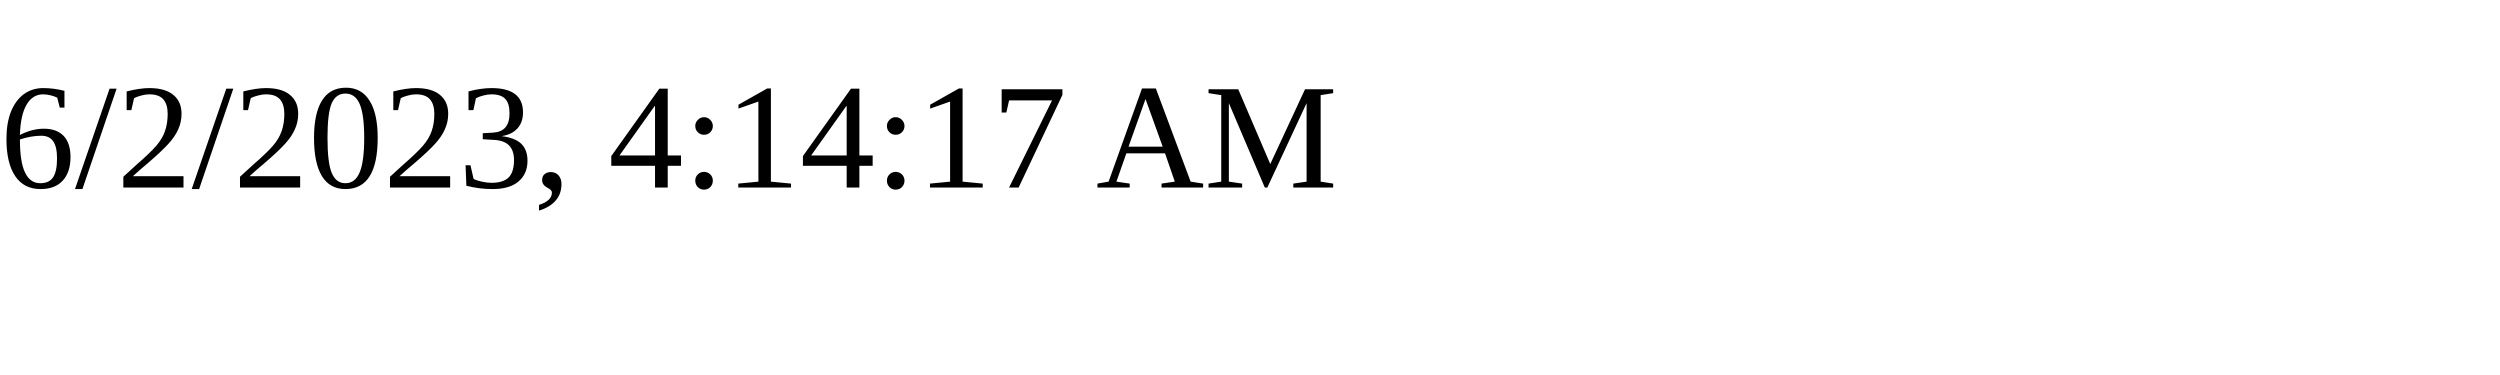
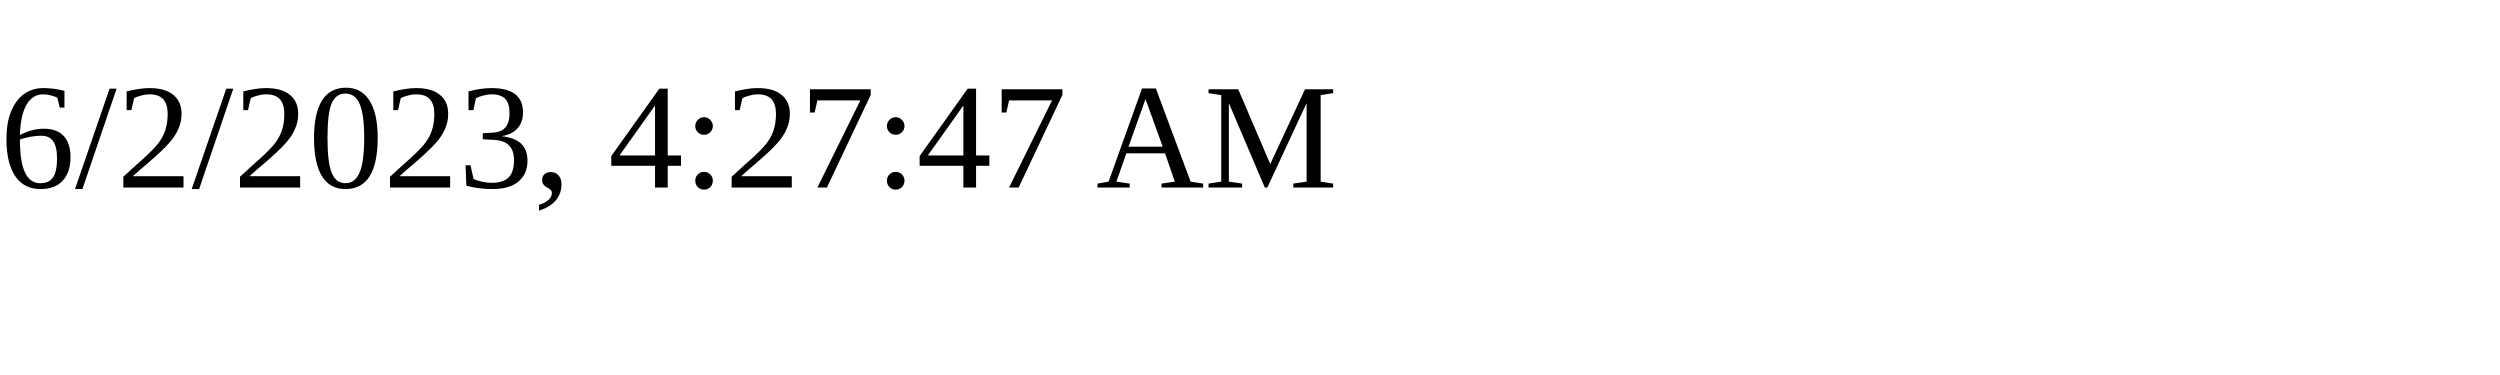
<svg xmlns="http://www.w3.org/2000/svg" height="30" width="200">
-   <text x="0" y="15">6/2/2023, 4:14:17 AM</text>
+   <text x="0" y="15">6/2/2023, 4:27:47 AM</text>
</svg>
